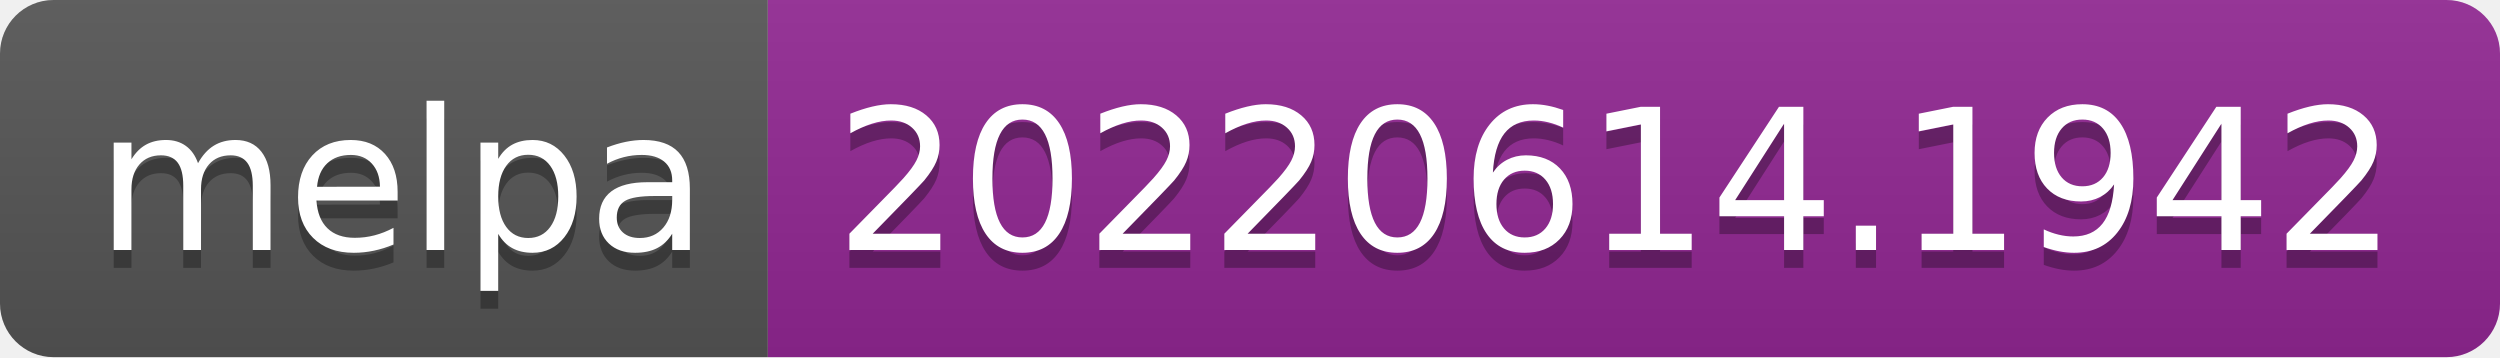
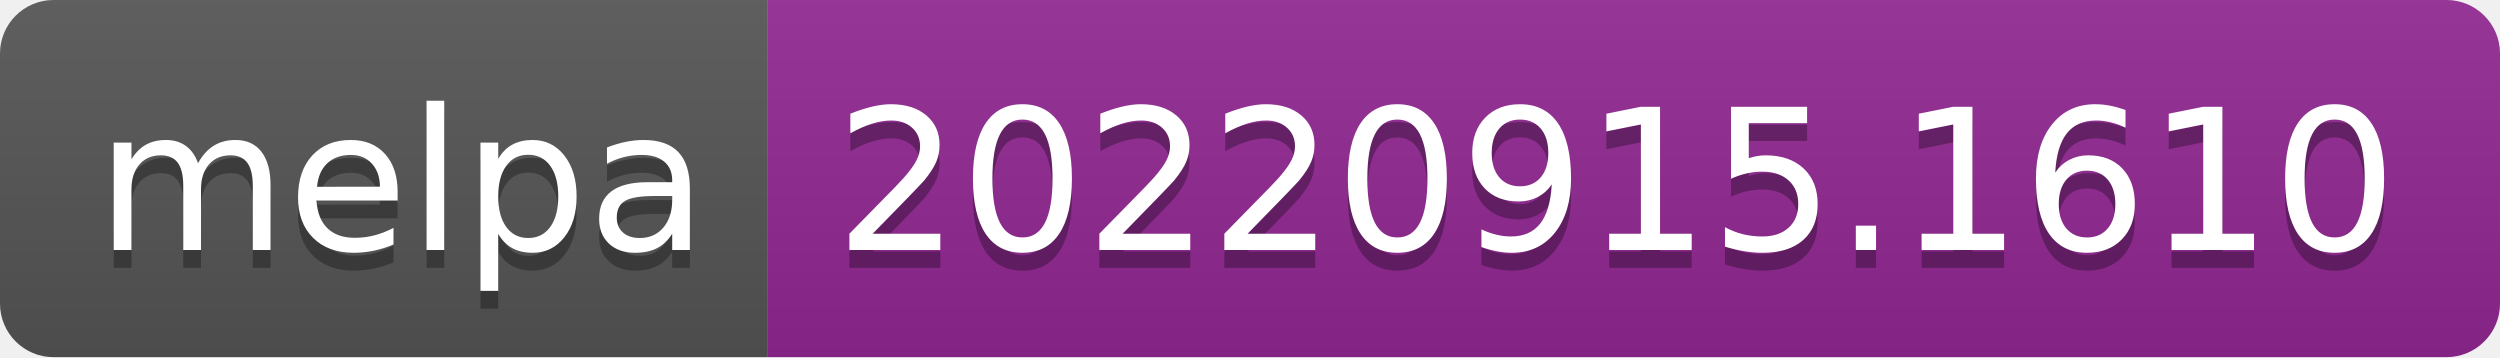
- <svg xmlns="http://www.w3.org/2000/svg" width="140" height="20" role="img" aria-label="melpa: 20220614.1942">
+ <svg xmlns="http://www.w3.org/2000/svg" width="140" height="20" role="img" aria-label="melpa: 20220915.1610">
  <linearGradient id="s" x2="0" y2="100%">
    <stop offset="0" stop-color="#bbb" stop-opacity=".1" />
    <stop offset="1" stop-opacity=".1" />
  </linearGradient>
  <clipPath id="r">
    <rect width="140" height="20" rx="3" fill="#fff" />
  </clipPath>
  <g clip-path="url(#r)">
    <rect width="43" height="20" fill="#555" />
    <rect x="43" width="97" height="20" fill="#922793" />
    <rect width="140" height="20" fill="url(#s)" />
  </g>
  <g fill="#fff" text-anchor="middle" font-family="Verdana,Geneva,DejaVu Sans,sans-serif" text-rendering="geometricPrecision" font-size="110">
    <text aria-hidden="true" x="225" y="150" fill="#010101" fill-opacity=".3" transform="scale(.1)" textLength="330">melpa</text>
    <text x="225" y="140" transform="scale(.1)" fill="#fff" textLength="330">melpa</text>
-     <text aria-hidden="true" x="905" y="150" fill="#010101" fill-opacity=".3" transform="scale(.1)" textLength="870">20220614.1942</text>
-     <text x="905" y="140" transform="scale(.1)" fill="#fff" textLength="870">20220614.1942</text>
+     <text aria-hidden="true" x="905" y="150" fill="#010101" fill-opacity=".3" transform="scale(.1)" textLength="870">20220915.1610</text>
+     <text x="905" y="140" transform="scale(.1)" fill="#fff" textLength="870">20220915.1610</text>
  </g>
</svg>
